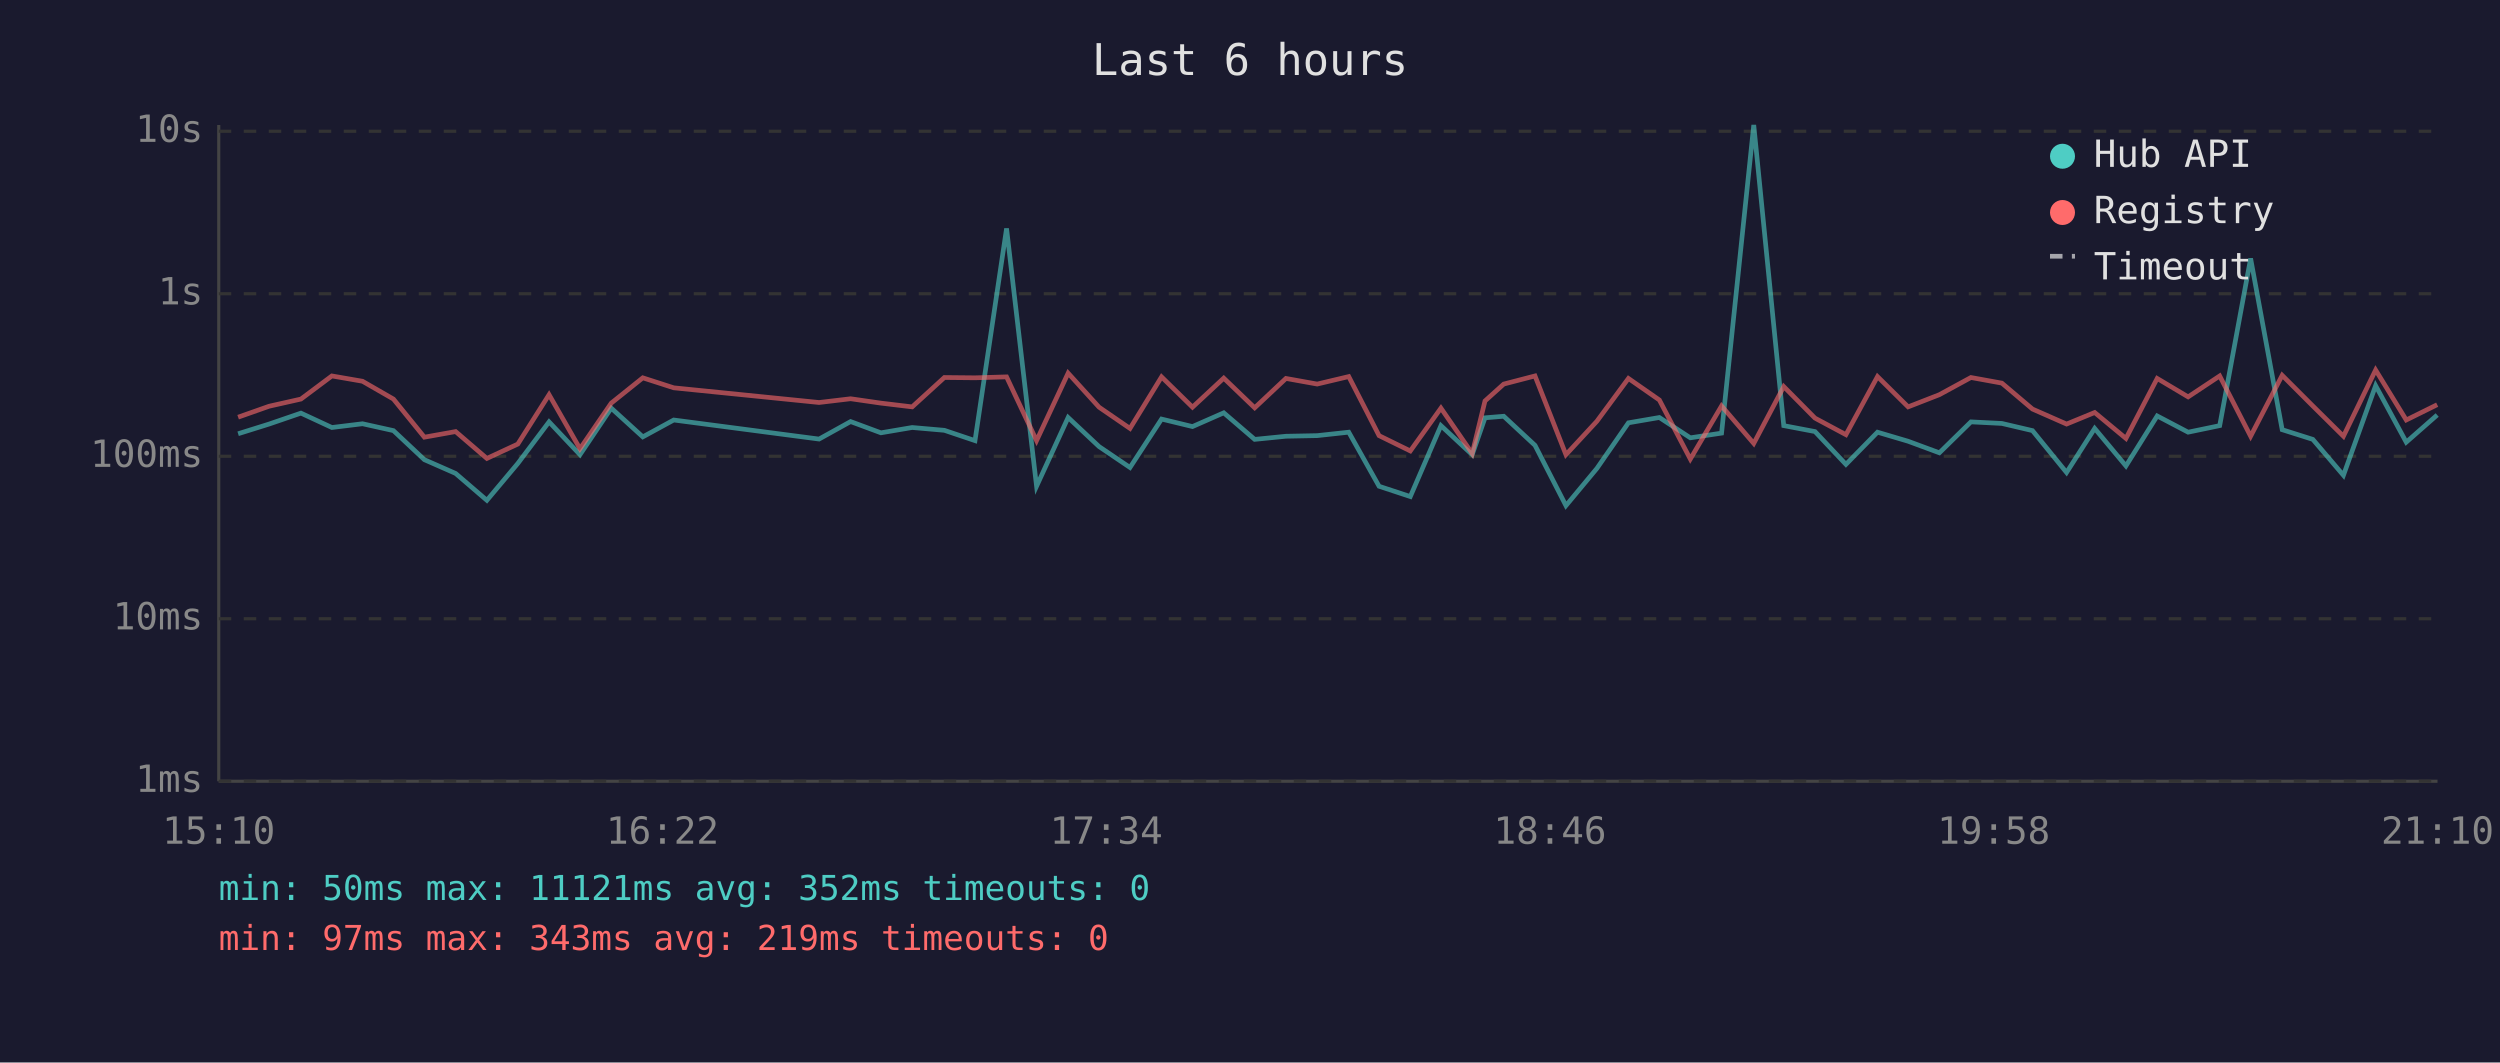
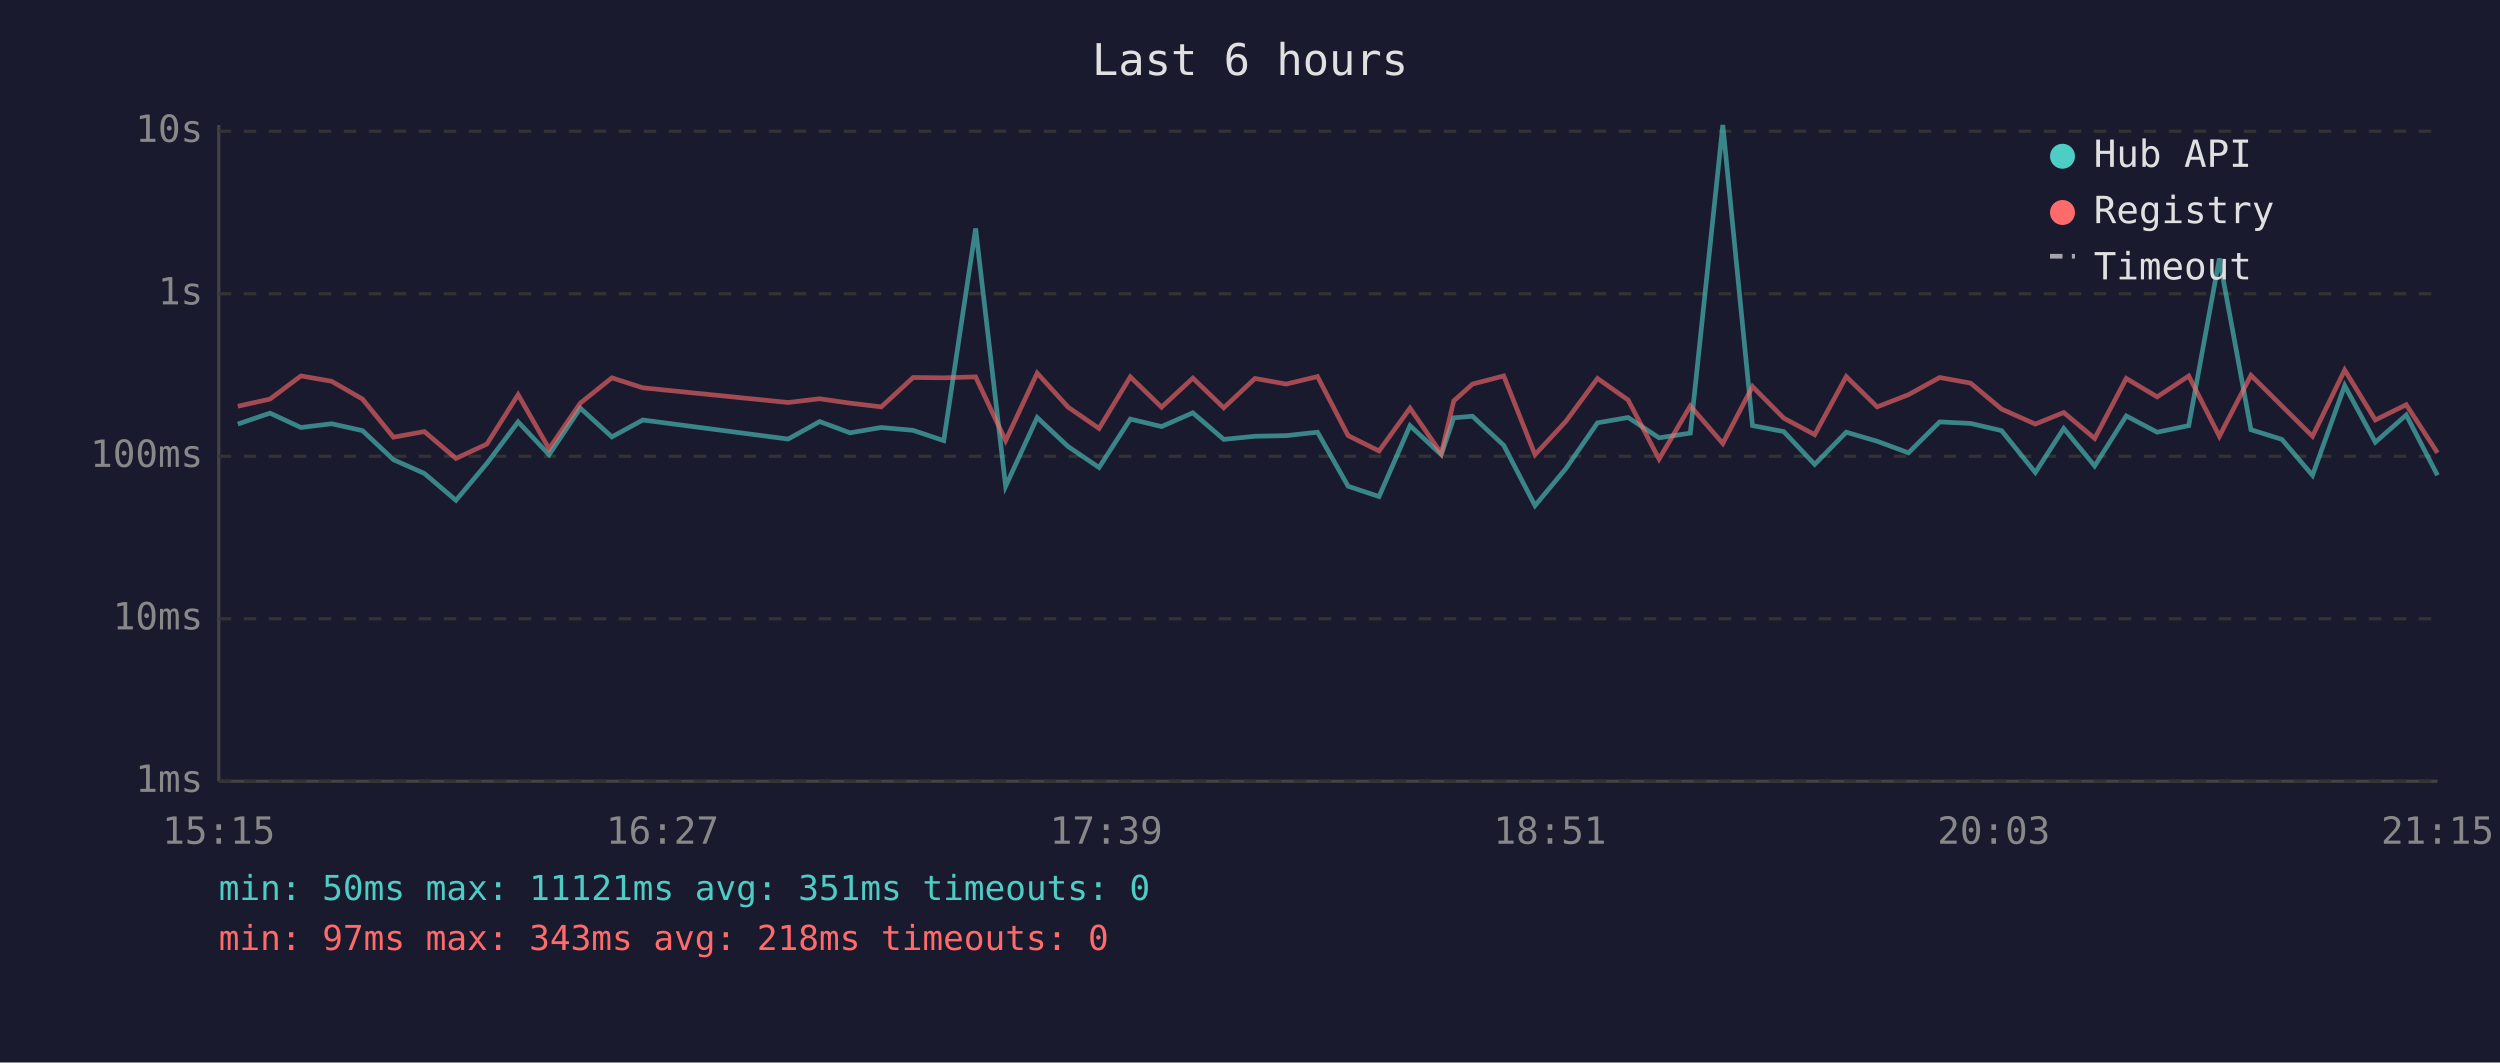
<svg xmlns="http://www.w3.org/2000/svg" viewBox="0 0 800 340" font-family="monospace" font-size="12">
  <rect width="800" height="340" fill="#1a1a2e" />
  <text x="400" y="24" fill="#e0e0e0" font-size="14" text-anchor="middle">Last 6 hours</text>
  <line x1="70" y1="40" x2="70" y2="250" stroke="#444" stroke-width="1" />
  <line x1="70" y1="250" x2="780" y2="250" stroke="#444" stroke-width="1" />
  <line x1="70" y1="250" x2="780" y2="250" stroke="#333" stroke-width="1" stroke-dasharray="4" />
  <text x="65" y="250" fill="#888" text-anchor="end" dominant-baseline="middle">1ms</text>
  <line x1="70" y1="198" x2="780" y2="198" stroke="#333" stroke-width="1" stroke-dasharray="4" />
  <text x="65" y="198" fill="#888" text-anchor="end" dominant-baseline="middle">10ms</text>
  <line x1="70" y1="146" x2="780" y2="146" stroke="#333" stroke-width="1" stroke-dasharray="4" />
  <text x="65" y="146" fill="#888" text-anchor="end" dominant-baseline="middle">100ms</text>
  <line x1="70" y1="94" x2="780" y2="94" stroke="#333" stroke-width="1" stroke-dasharray="4" />
  <text x="65" y="94" fill="#888" text-anchor="end" dominant-baseline="middle">1s</text>
  <line x1="70" y1="42" x2="780" y2="42" stroke="#333" stroke-width="1" stroke-dasharray="4" />
  <text x="65" y="42" fill="#888" text-anchor="end" dominant-baseline="middle">10s</text>
-   <text x="70" y="270" fill="#888" text-anchor="middle">15:10</text>
-   <text x="212" y="270" fill="#888" text-anchor="middle">16:22</text>
-   <text x="354" y="270" fill="#888" text-anchor="middle">17:34</text>
-   <text x="496" y="270" fill="#888" text-anchor="middle">18:46</text>
-   <text x="638" y="270" fill="#888" text-anchor="middle">19:58</text>
-   <text x="780" y="270" fill="#888" text-anchor="middle">21:10</text>
-   <polyline points="76.2,138.8 86.1,135.7 96.3,132.2 106.2,136.8 116.0,135.6 125.9,137.8 135.8,147.1 145.8,151.5 155.8,160.1 165.7,148.3 175.7,135.0 185.6,145.5 195.6,130.6 205.7,139.8 215.6,134.4 262.1,140.5 272.2,134.9 281.9,138.5 291.9,136.8 302.2,137.7 312.0,141.0 322.1,73.1 331.7,155.6 341.8,133.6 351.7,142.9 361.6,149.6 371.7,134.1 381.6,136.5 391.6,132.1 401.5,140.6 411.5,139.6 421.5,139.4 431.6,138.3 441.3,155.6 451.3,158.9 461.1,136.2 471.1,145.5 475.2,133.7 481.2,133.2 491.2,142.5 501.1,161.8 511.0,149.9 521.1,135.3 531.0,133.6 540.9,140.1 550.9,138.6 561.2,40.0 570.8,136.2 580.8,138.1 590.7,148.6 600.8,138.3 610.6,141.2 620.6,144.9 630.7,135.0 640.6,135.5 650.4,137.8 661.3,151.2 670.3,137.1 680.3,149.1 690.3,133.1 700.2,138.3 710.3,136.2 720.2,82.7 730.3,137.5 740.1,140.6 749.9,152.1 760.2,123.4 770.0,141.5 779.9,132.8" fill="none" stroke="#4ecdc4" stroke-width="1.5" opacity="0.6" />
-   <polyline points="76.2,133.5 86.1,130.0 96.3,127.7 106.2,120.3 116.0,122.0 125.9,127.7 135.8,139.9 145.8,138.1 155.8,146.7 165.7,142.1 175.7,126.3 185.6,143.6 195.6,129.0 205.7,120.9 215.6,124.1 262.1,128.8 272.2,127.6 281.9,129.0 291.9,130.2 302.2,120.8 312.0,120.9 322.1,120.6 331.7,141.0 341.8,119.4 351.7,130.3 361.6,137.1 371.7,120.6 381.6,130.3 391.6,121.0 401.5,130.5 411.5,121.1 421.5,122.9 431.6,120.5 441.3,139.4 451.3,144.3 461.1,130.6 471.1,145.1 475.2,128.3 481.2,122.9 491.2,120.3 501.1,145.5 511.0,134.8 521.1,121.1 531.0,128.0 540.9,146.9 550.9,129.9 561.2,141.9 570.8,123.7 580.8,133.8 590.7,139.1 600.8,120.5 610.6,130.2 620.6,126.3 630.7,120.8 640.6,122.6 650.4,130.9 661.3,135.7 670.3,132.0 680.3,140.3 690.3,121.1 700.2,127.0 710.3,120.3 720.2,139.6 730.3,120.1 740.1,129.9 749.9,139.6 760.2,118.4 770.0,134.4 779.9,129.5" fill="none" stroke="#ff6b6b" stroke-width="1.5" opacity="0.6" />
+   <text x="70" y="270" fill="#888" text-anchor="middle">15:15</text>
+   <text x="212" y="270" fill="#888" text-anchor="middle">16:27</text>
+   <text x="354" y="270" fill="#888" text-anchor="middle">17:39</text>
+   <text x="496" y="270" fill="#888" text-anchor="middle">18:51</text>
+   <text x="638" y="270" fill="#888" text-anchor="middle">20:03</text>
+   <text x="780" y="270" fill="#888" text-anchor="middle">21:15</text>
+   <polyline points="76.1,135.7 86.4,132.2 96.3,136.8 106.1,135.6 116.0,137.8 125.9,147.1 135.8,151.5 145.9,160.1 155.8,148.3 165.8,135.0 175.7,145.5 185.7,130.6 195.8,139.8 205.7,134.4 252.2,140.5 262.3,134.9 272.0,138.5 282.0,136.8 292.2,137.7 302.0,141.0 312.2,73.1 321.8,155.6 331.9,133.6 341.8,142.9 351.7,149.6 361.7,134.1 371.7,136.5 381.7,132.1 391.6,140.6 401.6,139.6 411.6,139.4 421.6,138.3 431.4,155.6 441.3,158.9 451.2,136.2 461.2,145.5 465.2,133.7 471.2,133.2 481.2,142.5 491.2,161.8 501.1,149.9 511.2,135.3 521.0,133.6 530.9,140.1 540.9,138.6 551.3,40.0 560.8,136.2 570.8,138.1 580.7,148.6 590.8,138.3 600.7,141.2 610.7,144.9 620.7,135.0 630.6,135.5 640.5,137.8 651.3,151.2 660.4,137.1 670.3,149.1 680.4,133.1 690.3,138.3 700.4,136.2 710.2,82.7 720.3,137.5 730.2,140.6 740.0,152.1 750.3,123.4 760.1,141.5 770.0,132.8 780.0,152.1" fill="none" stroke="#4ecdc4" stroke-width="1.5" opacity="0.6" />
+   <polyline points="76.1,130.0 86.4,127.7 96.3,120.3 106.1,122.0 116.0,127.7 125.9,139.9 135.8,138.1 145.9,146.7 155.8,142.1 165.8,126.3 175.7,143.6 185.7,129.0 195.8,120.9 205.7,124.1 252.2,128.8 262.3,127.6 272.0,129.0 282.0,130.2 292.2,120.8 302.0,120.9 312.2,120.6 321.8,141.0 331.9,119.4 341.8,130.3 351.7,137.1 361.7,120.6 371.7,130.3 381.7,121.0 391.6,130.5 401.6,121.1 411.6,122.9 421.6,120.5 431.4,139.4 441.3,144.3 451.2,130.6 461.2,145.1 465.2,128.3 471.2,122.9 481.2,120.3 491.2,145.5 501.1,134.8 511.2,121.1 521.0,128.0 530.9,146.9 540.9,129.9 551.3,141.9 560.8,123.7 570.8,133.8 580.7,139.1 590.8,120.5 600.7,130.2 610.7,126.3 620.7,120.8 630.6,122.6 640.5,130.9 651.3,135.7 660.4,132.0 670.3,140.3 680.4,121.1 690.3,127.0 700.4,120.3 710.2,139.6 720.3,120.1 730.2,129.9 740.0,139.6 750.3,118.4 760.1,134.4 770.0,129.5 780.0,144.9" fill="none" stroke="#ff6b6b" stroke-width="1.5" opacity="0.6" />
  <circle cx="660" cy="50" r="4" fill="#4ecdc4" />
  <text x="670" y="50" fill="#e0e0e0" dominant-baseline="middle">Hub API</text>
  <circle cx="660" cy="68" r="4" fill="#ff6b6b" />
  <text x="670" y="68" fill="#e0e0e0" dominant-baseline="middle">Registry</text>
  <line x1="656" y1="82" x2="664" y2="82" stroke="#e0e0e0" stroke-width="1.5" stroke-dasharray="4,3" opacity="0.7" />
  <text x="670" y="86" fill="#e0e0e0" dominant-baseline="middle">Timeout</text>
-   <text x="70" y="288" fill="#4ecdc4" font-size="11">min: 50ms  max: 11121ms  avg: 352ms  timeouts: 0</text>
-   <text x="70" y="304" fill="#ff6b6b" font-size="11">min: 97ms  max: 343ms  avg: 219ms  timeouts: 0</text>
+   <text x="70" y="288" fill="#4ecdc4" font-size="11">min: 50ms  max: 11121ms  avg: 351ms  timeouts: 0</text>
+   <text x="70" y="304" fill="#ff6b6b" font-size="11">min: 97ms  max: 343ms  avg: 218ms  timeouts: 0</text>
</svg>
